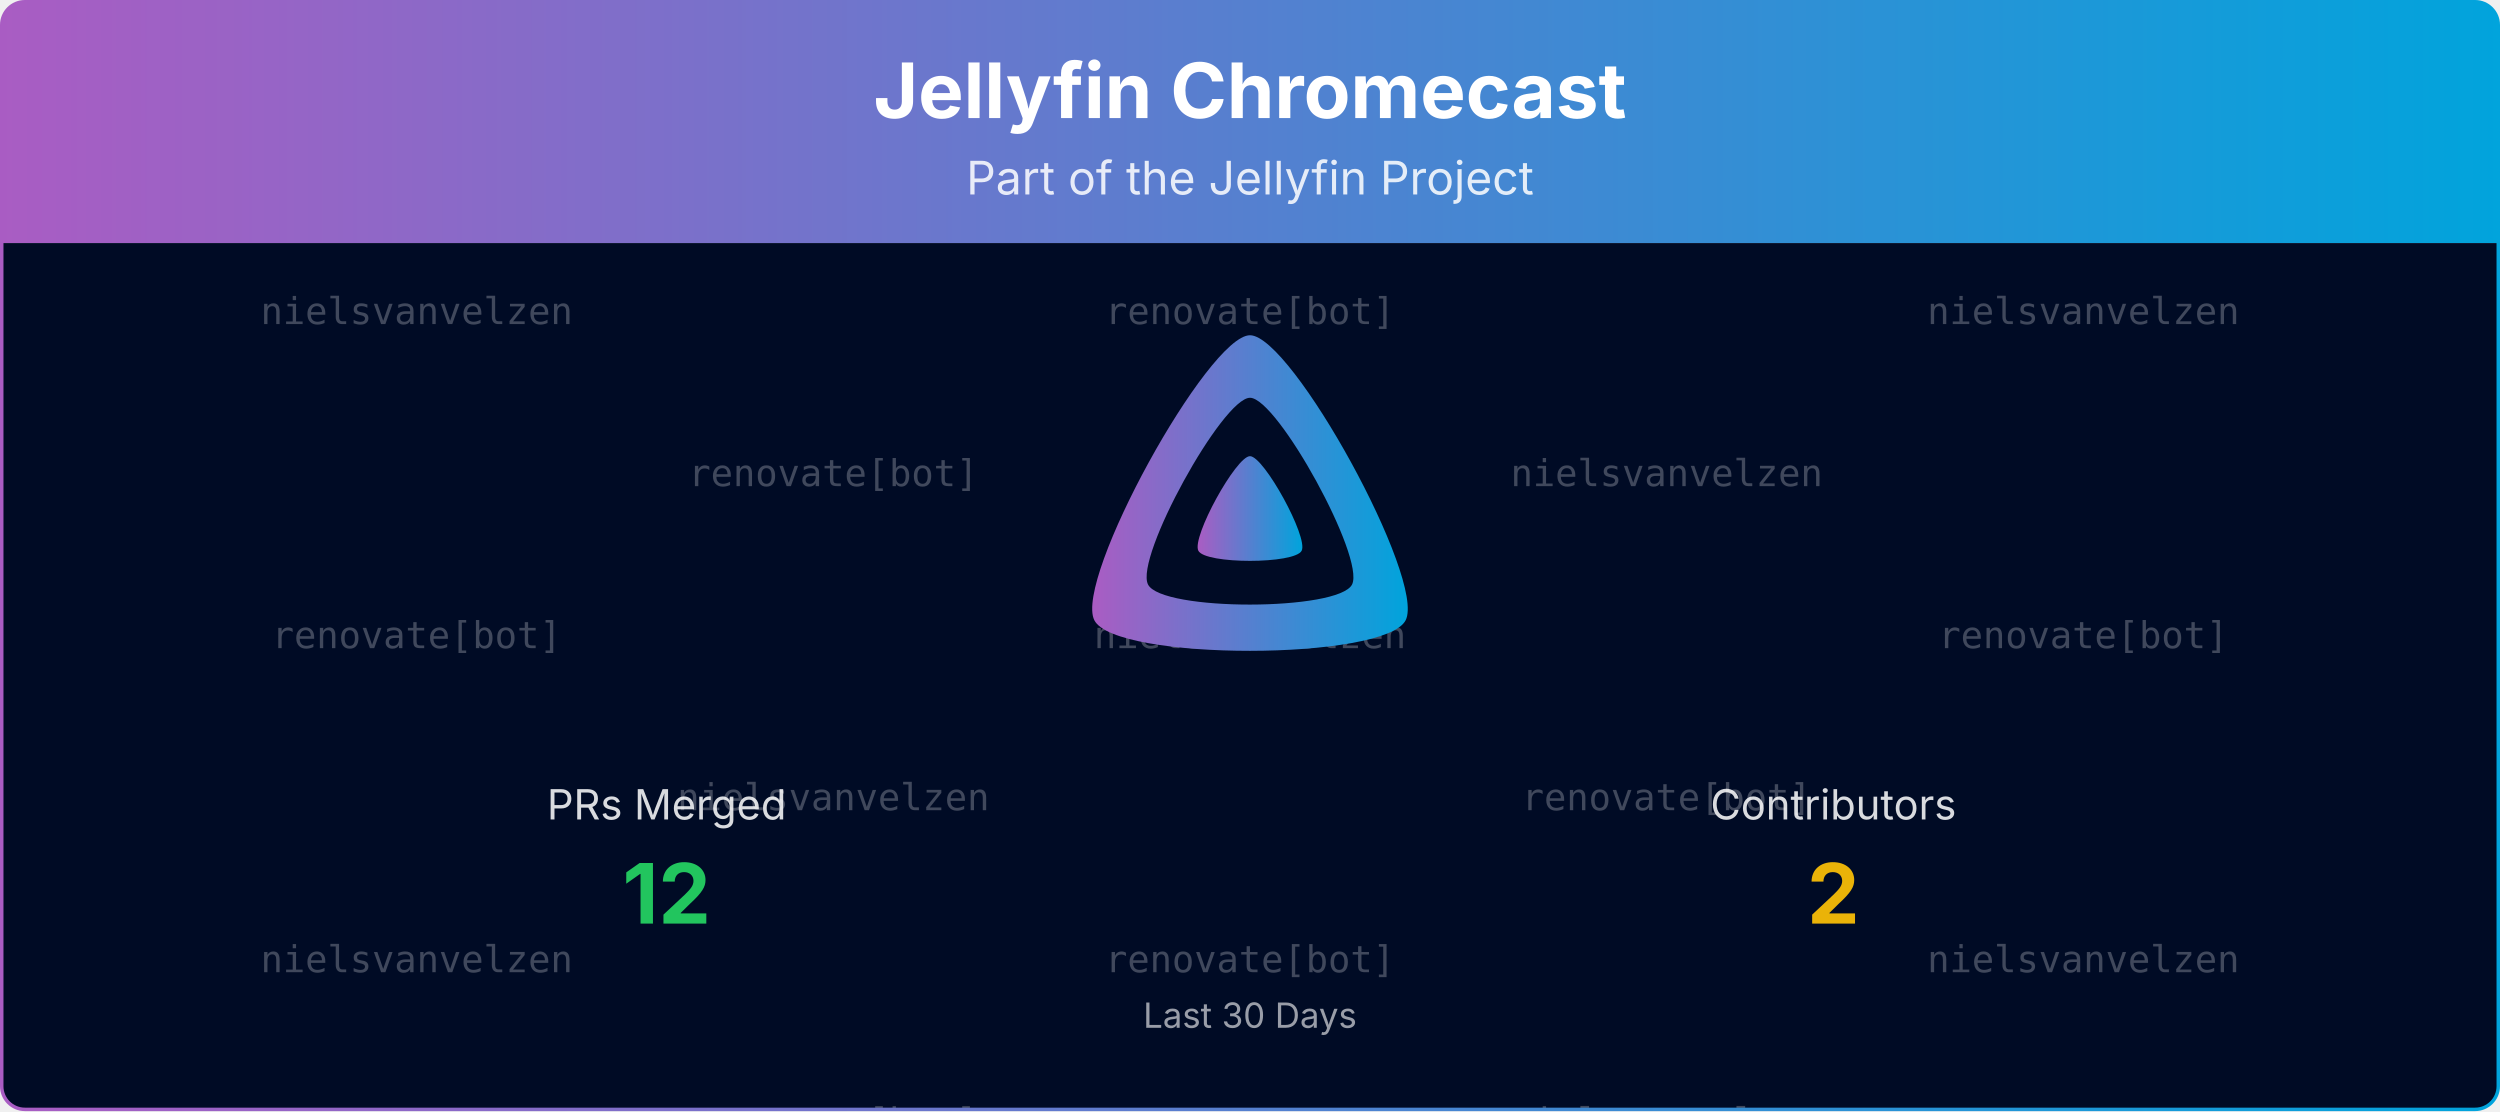
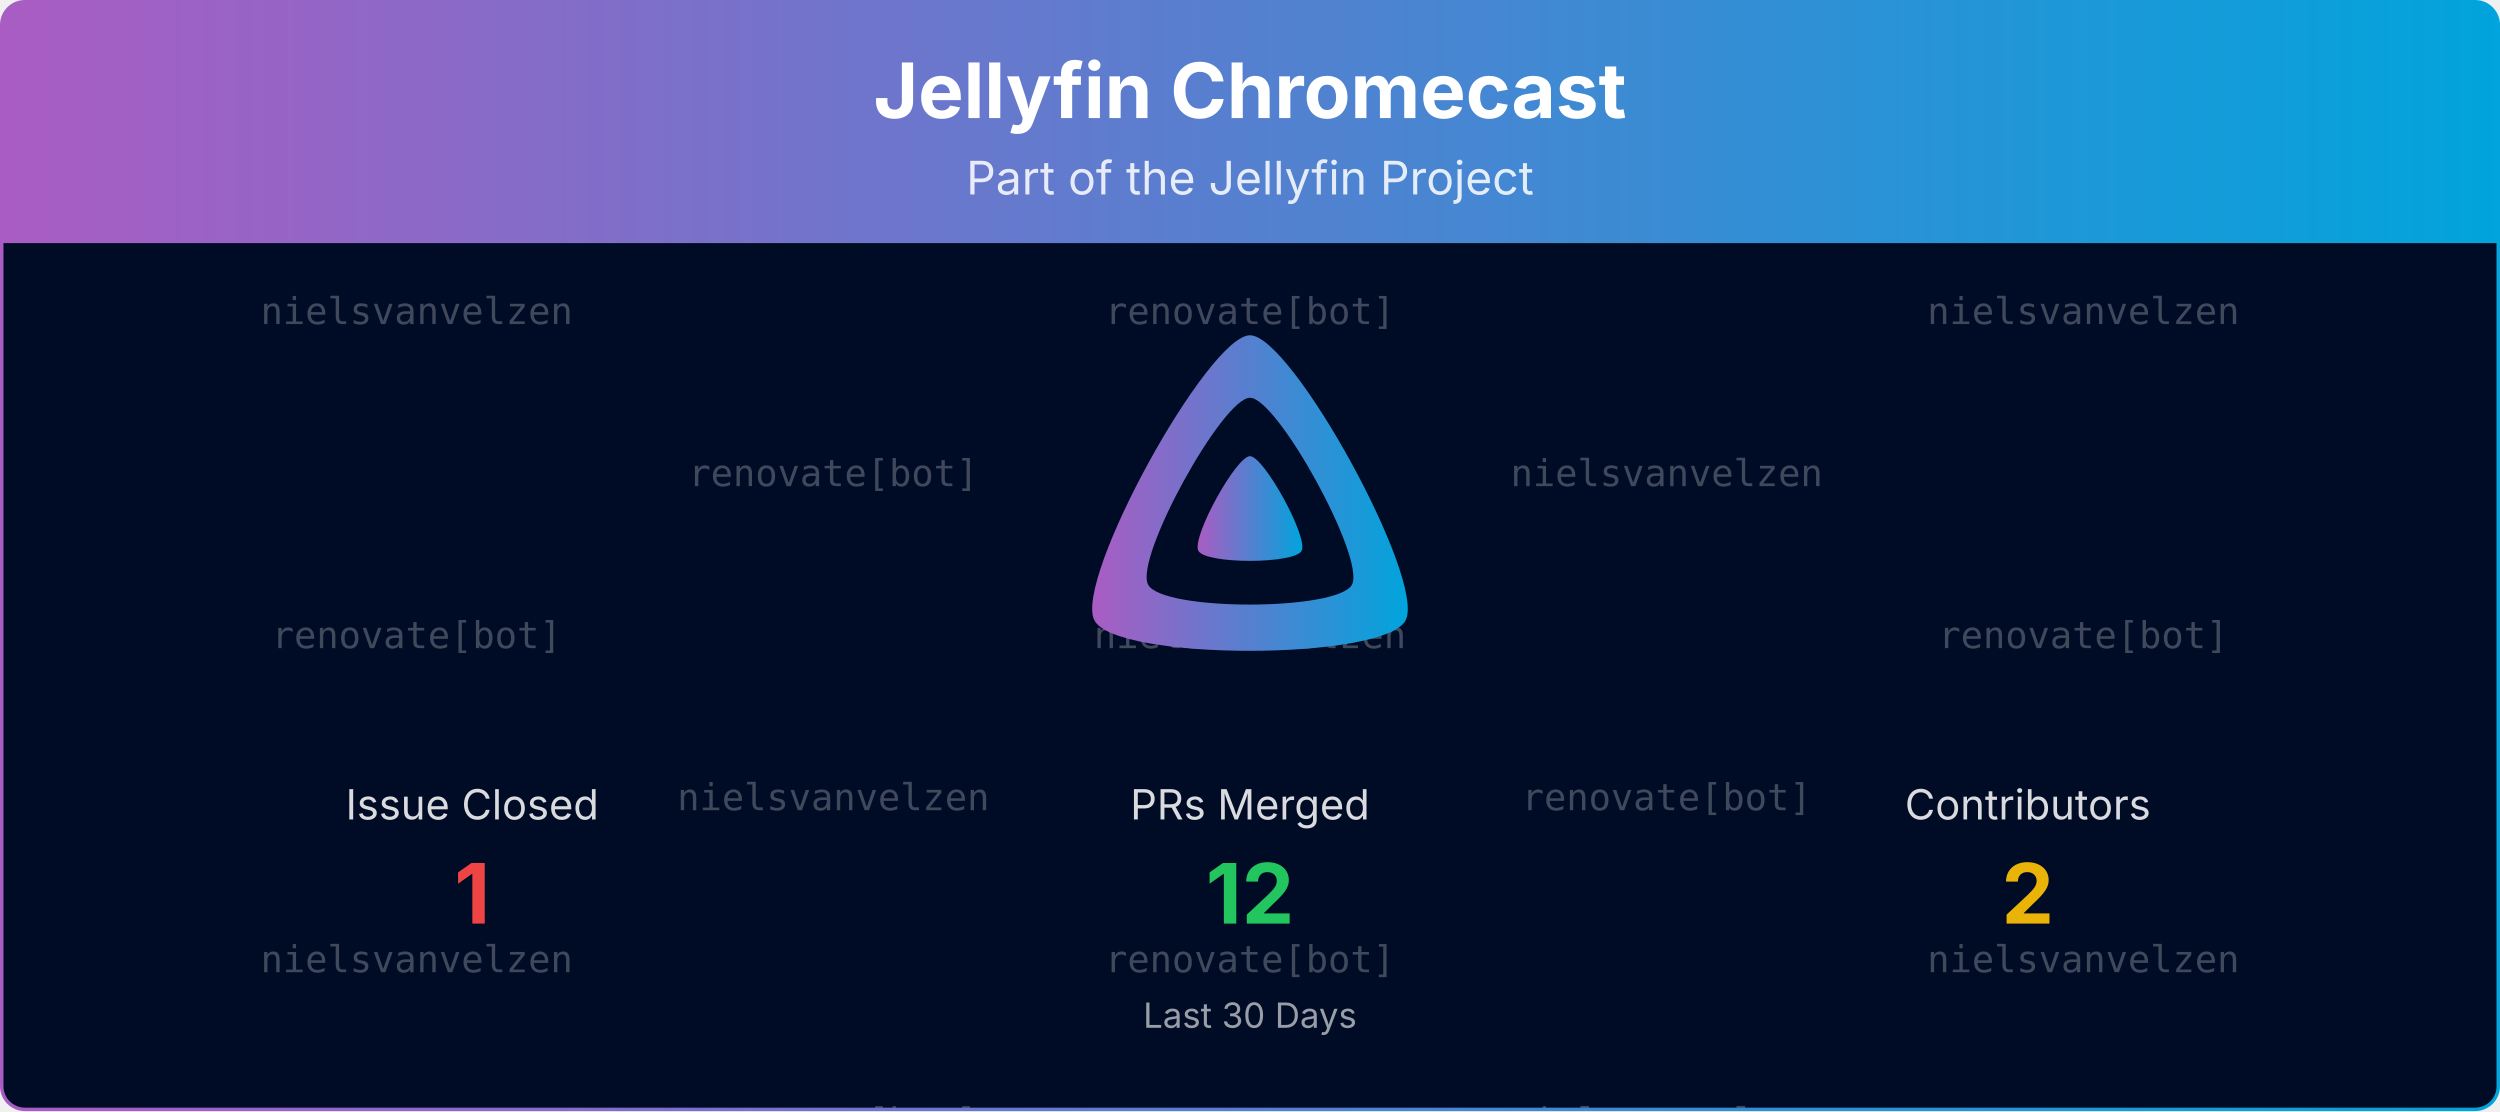
<svg xmlns="http://www.w3.org/2000/svg" viewBox="0 0 1080 480" width="100%" role="img" aria-label="Jellyfin Chromecast">
  <defs>
    <linearGradient id="banner-jellyfin-chromecast-grad" x1="0" y1="0" x2="1" y2="0">
      <stop offset="0%" stop-color="#AA5CC3" />
      <stop offset="100%" stop-color="#00A4DC" />
    </linearGradient>
    <clipPath id="banner-jellyfin-chromecast-grad-clip">
      <rect x="0.75" y="0.75" width="1078.5" height="478.5" rx="10" ry="10" />
    </clipPath>
  </defs>
  <defs>
    <clipPath id="banner-jellyfin-chromecast-grad-rain-clip">
      <rect x="0.75" y="105" width="1078.5" height="374.25" />
    </clipPath>
  </defs>
  <g clip-path="url(#banner-jellyfin-chromecast-grad-clip)">
    <path d="M0.75,10.75 A10.0,10.0 0 0 1 10.75,0.75 L1069.25,0.75 A10.0,10.0 0 0 1 1079.25,10.75 L1079.25,105.00 L0.75,105.00 Z" fill="url(#banner-jellyfin-chromecast-grad)" />
    <text x="540.0" y="51" text-anchor="middle" font-size="33" font-weight="700" font-family="Plus Jakarta Sans, system-ui, -apple-system, Segoe UI, sans-serif" fill="#ffffff">Jellyfin Chromecast</text>
    <text x="540.0" y="84" text-anchor="middle" font-size="20" font-family="Plus Jakarta Sans, system-ui, -apple-system, Segoe UI, sans-serif" fill="#ffffff" opacity="0.85">Part of the Jellyfin Project</text>
    <rect x="0.75" y="105" width="1078.5" height="374.25" fill="#000b25" />
    <g opacity="0.25" clip-path="url(#banner-jellyfin-chromecast-grad-rain-clip)" font-family="ui-monospace, SFMono-Regular, Menlo, Consolas, monospace" font-size="16" fill="#ffffff" text-anchor="middle">
      <g transform="translate(180.00,105)">
        <g>
          <animateTransform attributeName="transform" type="translate" values="0,-420;0,0" dur="10.00s" begin="-0.00s" repeatCount="indefinite" />
          <text y="35.0">nielsvanvelzen</text>
          <text y="175.0">renovate[bot]</text>
          <text y="315.0">nielsvanvelzen</text>
          <text y="455.0">nielsvanvelzen</text>
          <text y="595.0">renovate[bot]</text>
          <text y="735.0">nielsvanvelzen</text>
        </g>
      </g>
      <g transform="translate(540.00,105)">
        <g>
          <animateTransform attributeName="transform" type="translate" values="0,-420;0,0" dur="10.00s" begin="-1.91s" repeatCount="indefinite" />
          <text y="35.0">renovate[bot]</text>
          <text y="175.0">nielsvanvelzen</text>
          <text y="315.0">renovate[bot]</text>
          <text y="455.0">renovate[bot]</text>
          <text y="595.0">nielsvanvelzen</text>
          <text y="735.0">renovate[bot]</text>
        </g>
      </g>
      <g transform="translate(900.00,105)">
        <g>
          <animateTransform attributeName="transform" type="translate" values="0,-420;0,0" dur="10.00s" begin="-3.82s" repeatCount="indefinite" />
          <text y="35.0">nielsvanvelzen</text>
          <text y="175.0">renovate[bot]</text>
          <text y="315.0">nielsvanvelzen</text>
          <text y="455.0">nielsvanvelzen</text>
          <text y="595.0">renovate[bot]</text>
          <text y="735.0">nielsvanvelzen</text>
        </g>
      </g>
      <g transform="translate(360.00,105)">
        <g>
          <animateTransform attributeName="transform" type="translate" values="0,-420;0,0" dur="10.00s" begin="-5.73s" repeatCount="indefinite" />
          <text y="105.0">renovate[bot]</text>
          <text y="245.0">nielsvanvelzen</text>
          <text y="385.0">renovate[bot]</text>
          <text y="525.0">renovate[bot]</text>
          <text y="665.0">nielsvanvelzen</text>
          <text y="805.0">renovate[bot]</text>
        </g>
      </g>
      <g transform="translate(720.00,105)">
        <g>
          <animateTransform attributeName="transform" type="translate" values="0,-420;0,0" dur="10.00s" begin="-7.64s" repeatCount="indefinite" />
          <text y="105.0">nielsvanvelzen</text>
          <text y="245.0">renovate[bot]</text>
          <text y="385.0">nielsvanvelzen</text>
          <text y="525.0">nielsvanvelzen</text>
          <text y="665.0">renovate[bot]</text>
          <text y="805.0">nielsvanvelzen</text>
        </g>
      </g>
    </g>
    <g transform="translate(465.00,138.00) scale(0.29297)">
      <path fill="url(#banner-jellyfin-chromecast-grad)" fill-rule="evenodd" d="M256,23.3c-61.6,0-259.8,359.4-229.6,420.1s429.3,60,459.2,0S317.6,23.3,256,23.3zM406.5,390.8c-19.6,39.3-281.1,39.8-300.9,0s110.1-275.3,150.4-275.3S426.1,351.4,406.5,390.8z" />
      <path fill="url(#banner-jellyfin-chromecast-grad)" d="M256,201.6c-20.4,0-86.2,119.3-76.2,139.4s142.5,19.9,152.4,0S276.5,201.6,256,201.6z" />
    </g>
-     <text x="288.0" y="354.0" text-anchor="middle" font-size="18" font-family="Plus Jakarta Sans, system-ui, -apple-system, Segoe UI, sans-serif" fill="#ffffff" opacity="0.85">PRs Merged</text>
-     <text x="288.0" y="399.0" text-anchor="middle" font-size="36" font-weight="700" font-family="Plus Jakarta Sans, system-ui, -apple-system, Segoe UI, sans-serif" fill="#22c55e">12</text>
-     <text x="792.0" y="354.0" text-anchor="middle" font-size="18" font-family="Plus Jakarta Sans, system-ui, -apple-system, Segoe UI, sans-serif" fill="#ffffff" opacity="0.85">Contributors</text>
-     <text x="792.0" y="399.0" text-anchor="middle" font-size="36" font-weight="700" font-family="Plus Jakarta Sans, system-ui, -apple-system, Segoe UI, sans-serif" fill="#eab308">2</text>
+     <text x="204.0" y="354.0" text-anchor="middle" font-size="18" font-family="Plus Jakarta Sans, system-ui, -apple-system, Segoe UI, sans-serif" fill="#ffffff" opacity="0.85">Issue Closed</text>
+     <text x="204.0" y="399.0" text-anchor="middle" font-size="36" font-weight="700" font-family="Plus Jakarta Sans, system-ui, -apple-system, Segoe UI, sans-serif" fill="#ef4444">1</text>
+     <text x="540.0" y="354.0" text-anchor="middle" font-size="18" font-family="Plus Jakarta Sans, system-ui, -apple-system, Segoe UI, sans-serif" fill="#ffffff" opacity="0.85">PRs Merged</text>
+     <text x="540.0" y="399.0" text-anchor="middle" font-size="36" font-weight="700" font-family="Plus Jakarta Sans, system-ui, -apple-system, Segoe UI, sans-serif" fill="#22c55e">12</text>
+     <text x="876.0" y="354.0" text-anchor="middle" font-size="18" font-family="Plus Jakarta Sans, system-ui, -apple-system, Segoe UI, sans-serif" fill="#ffffff" opacity="0.85">Contributors</text>
+     <text x="876.0" y="399.0" text-anchor="middle" font-size="36" font-weight="700" font-family="Plus Jakarta Sans, system-ui, -apple-system, Segoe UI, sans-serif" fill="#eab308">2</text>
    <text x="540.0" y="444.0" text-anchor="middle" font-size="15" font-family="Plus Jakarta Sans, system-ui, -apple-system, Segoe UI, sans-serif" fill="#ffffff" opacity="0.6">Last 30 Days</text>
  </g>
  <rect x="0.75" y="0.75" width="1078.5" height="478.5" rx="10" ry="10" fill="none" stroke="url(#banner-jellyfin-chromecast-grad)" stroke-width="1.5" />
</svg>
